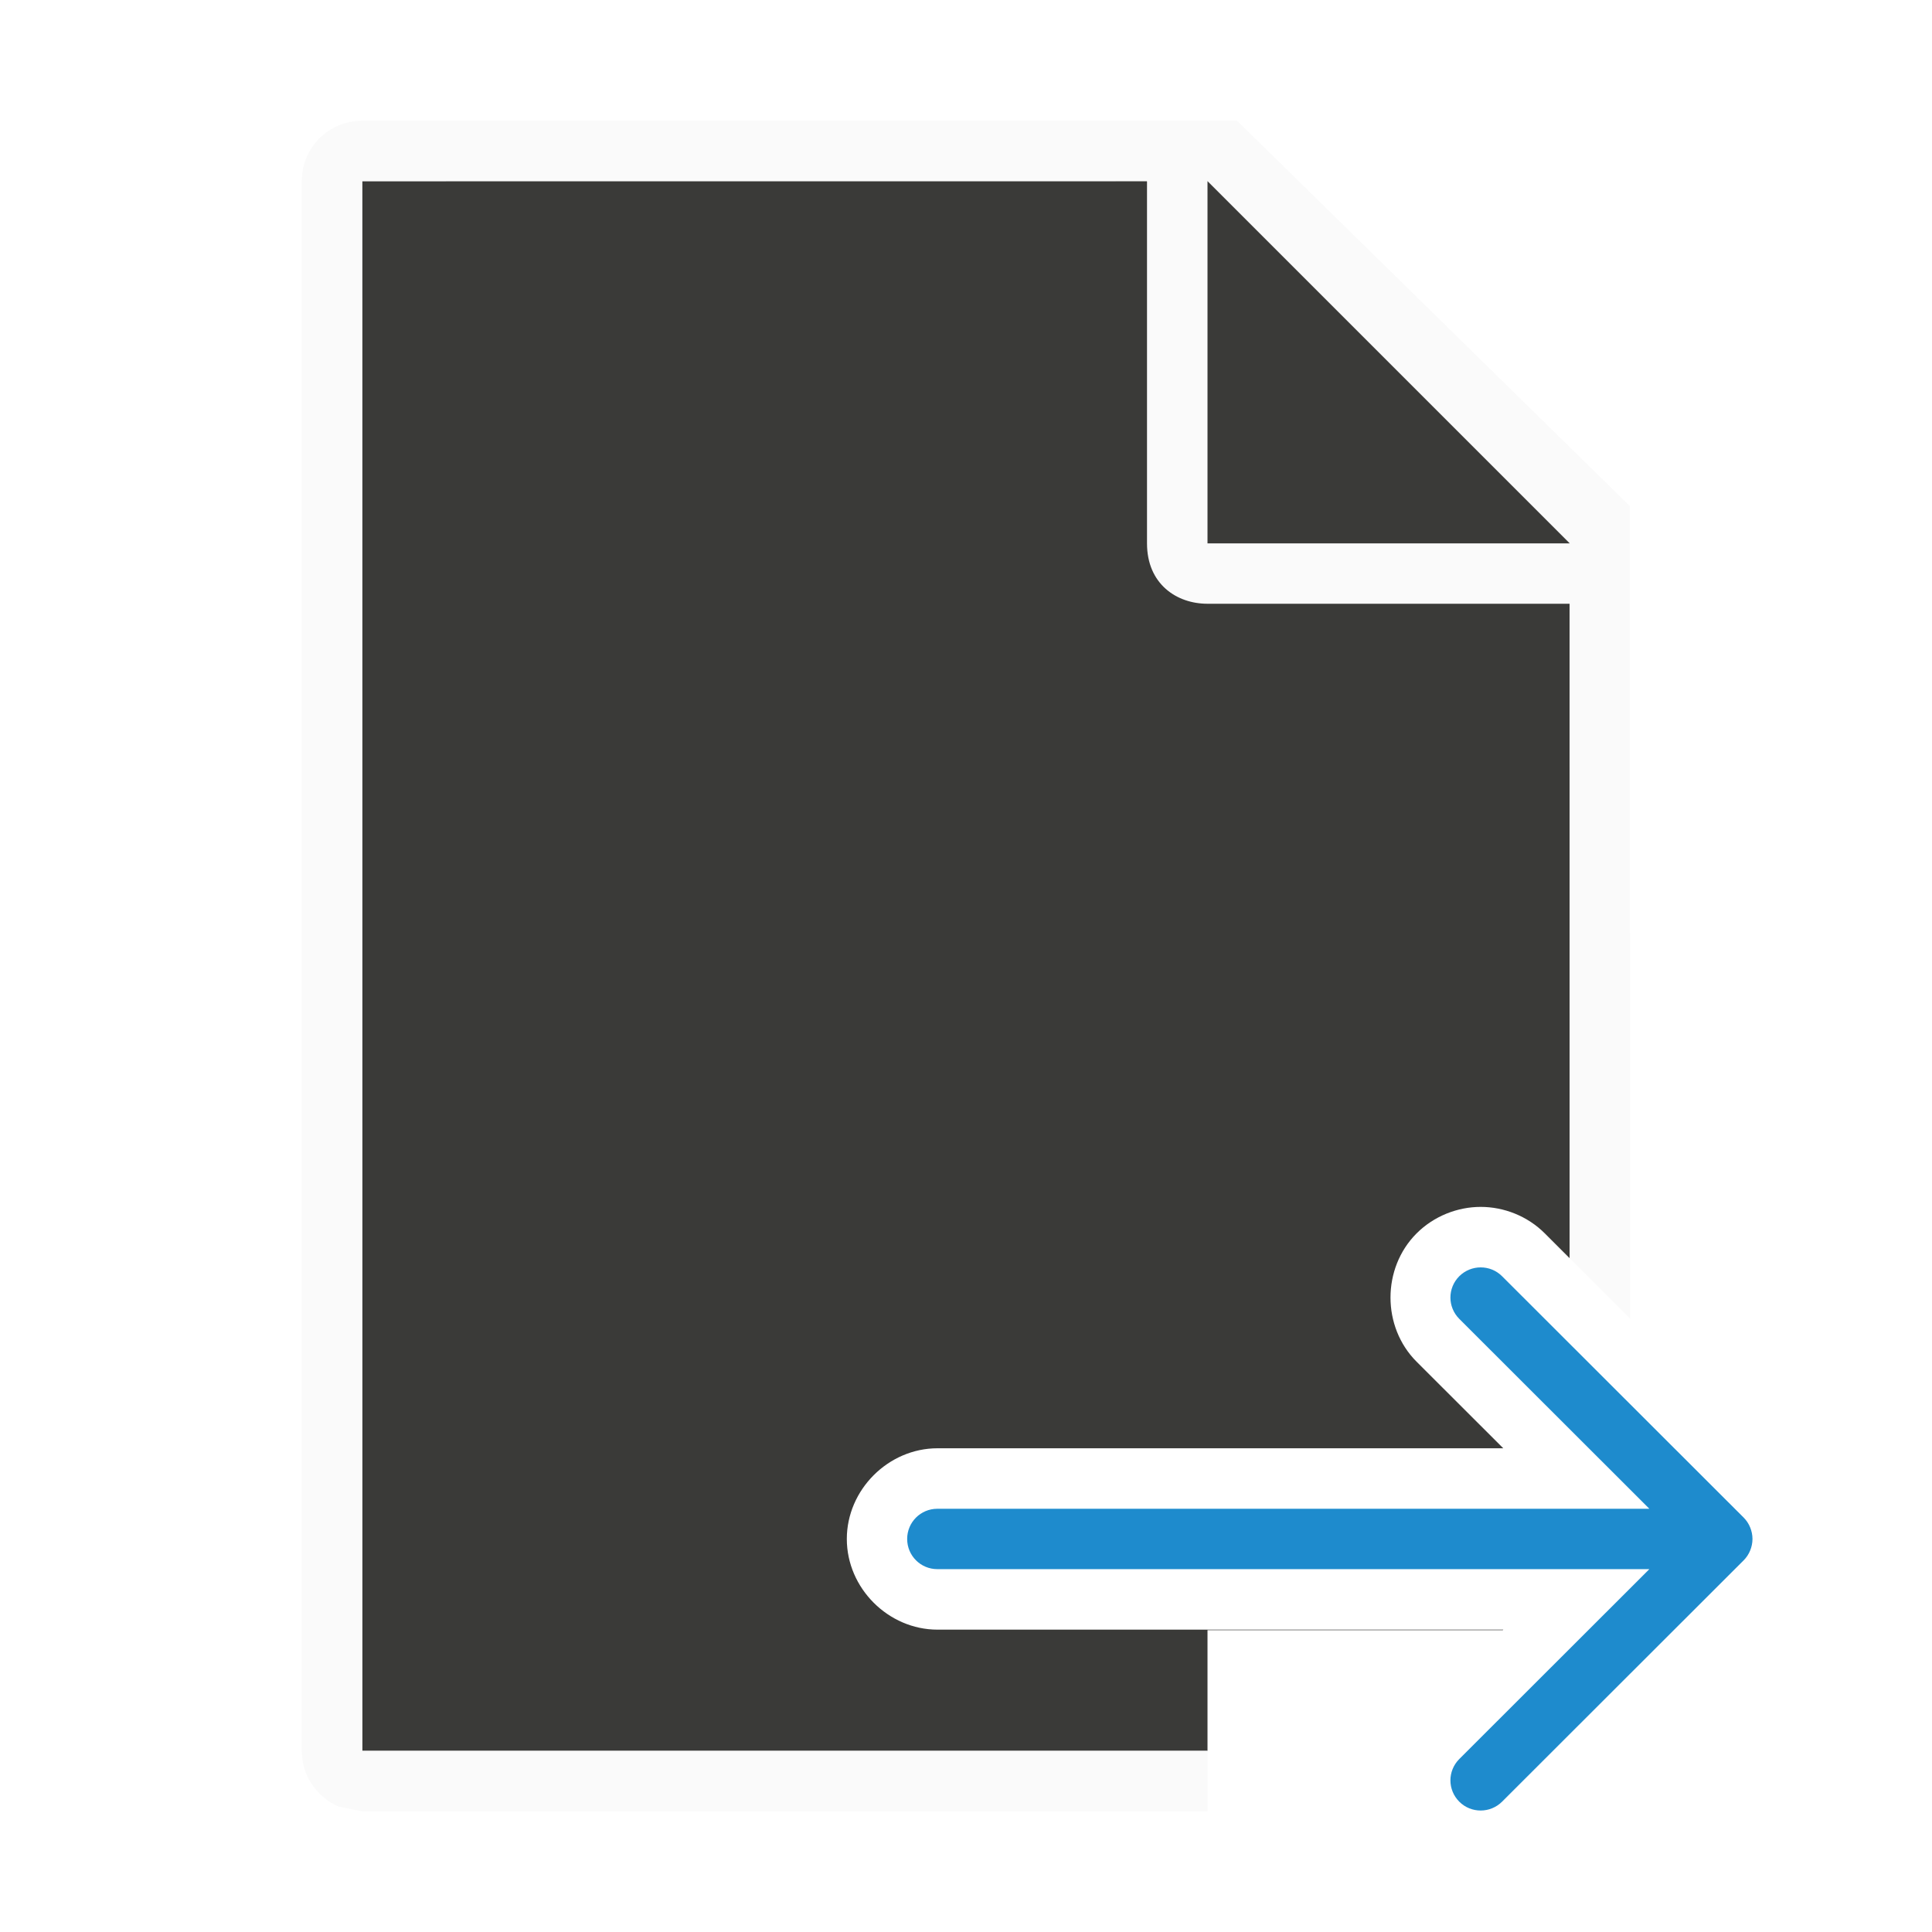
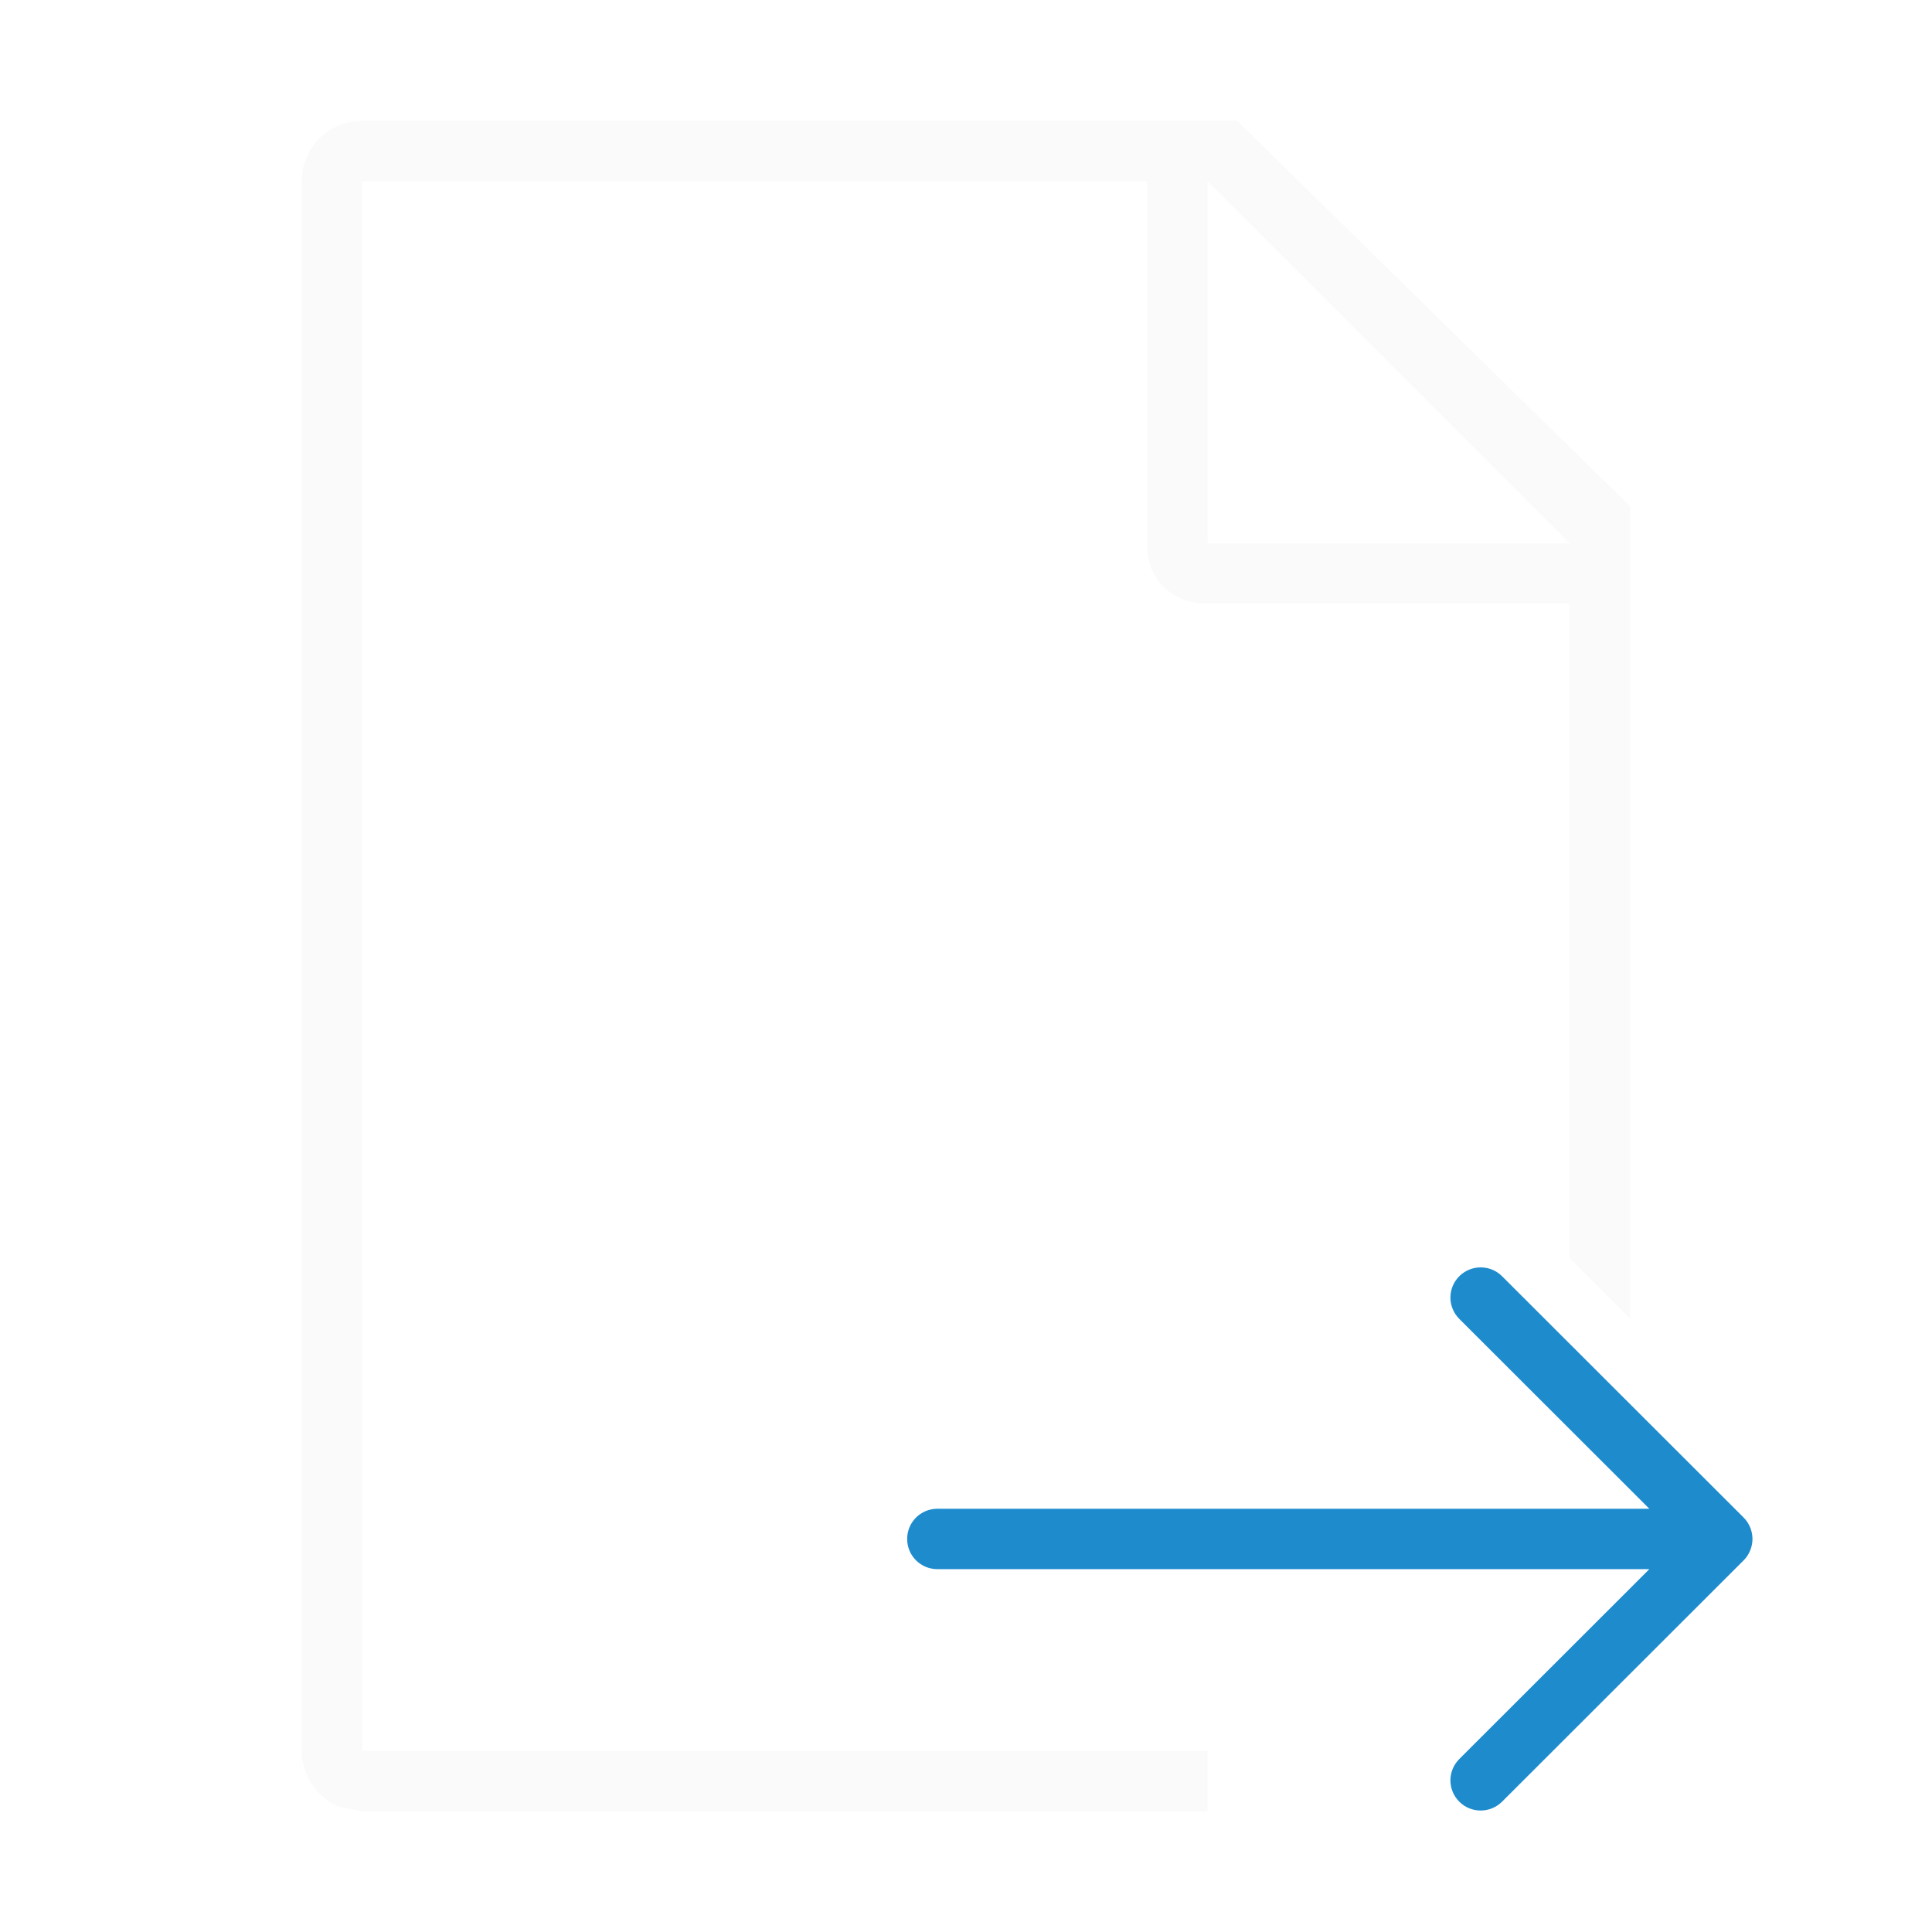
<svg xmlns="http://www.w3.org/2000/svg" viewBox="0 0 32 32">
-   <path d="m6 3v26h14v-2h4.891l.008-.008h-9.371c-.815 0-1.502-.687-1.502-1.502s.687-1.502 1.502-1.502h9.371l-1.436-1.434c-.576-.576-.576-1.549 0-2.125.289-.289.681-.439 1.062-.439.382 0 .774.15 1.062.439l.412.412v-10.842l-7-7z" fill="#3a3a38" />
-   <path d="m5.998 2c-.554 0-1 .446-1 1v26c0 .278.113.526.295.707.09.09.195.165.314.215h.002l.389.078h.002 14v-1h-14l-.002-26h13v6c0 .673.491 1 1 1h6l.002 10.84 1 1-.002-13.455-6.508-6.385z" fill="#fafafa" />
-   <path d="m20 9h6l-6-6z" fill="#3a3a38" fill-rule="evenodd" />
+   <path d="m5.998 2c-.554 0-1 .446-1 1v26c0 .278.113.526.295.707.09.09.195.165.314.215h.002l.389.078h.002 14v-1h-14l-.002-26h13v6c0 .673.491 1 1 1h6l.002 10.84 1 1-.002-13.455-6.508-6.385zm14.002 1 6 6h-6z" fill="#fafafa" />
  <path d="m12.498 12.002c-.128 0-.256.049-.354.146-.196.196-.196.511 0 .707l3.148 3.145h-11.793c-.277 0-.5.223-.5.5s.223.5.5.5h11.793l-3.148 3.145c-.196.196-.196.511 0 .707.098.098.226.146.354.146.128 0 .256-.049.354-.146l4.002-3.998c.047-.047.084-.103.109-.166.023-.058.037-.121.037-.188s-.014-.13-.037-.188c-.025-.063-.062-.119-.109-.166l-4.002-3.998c-.098-.098-.226-.146-.354-.146z" fill="#1e8bcd" transform="translate(12.02653 8.9899)" />
</svg>
